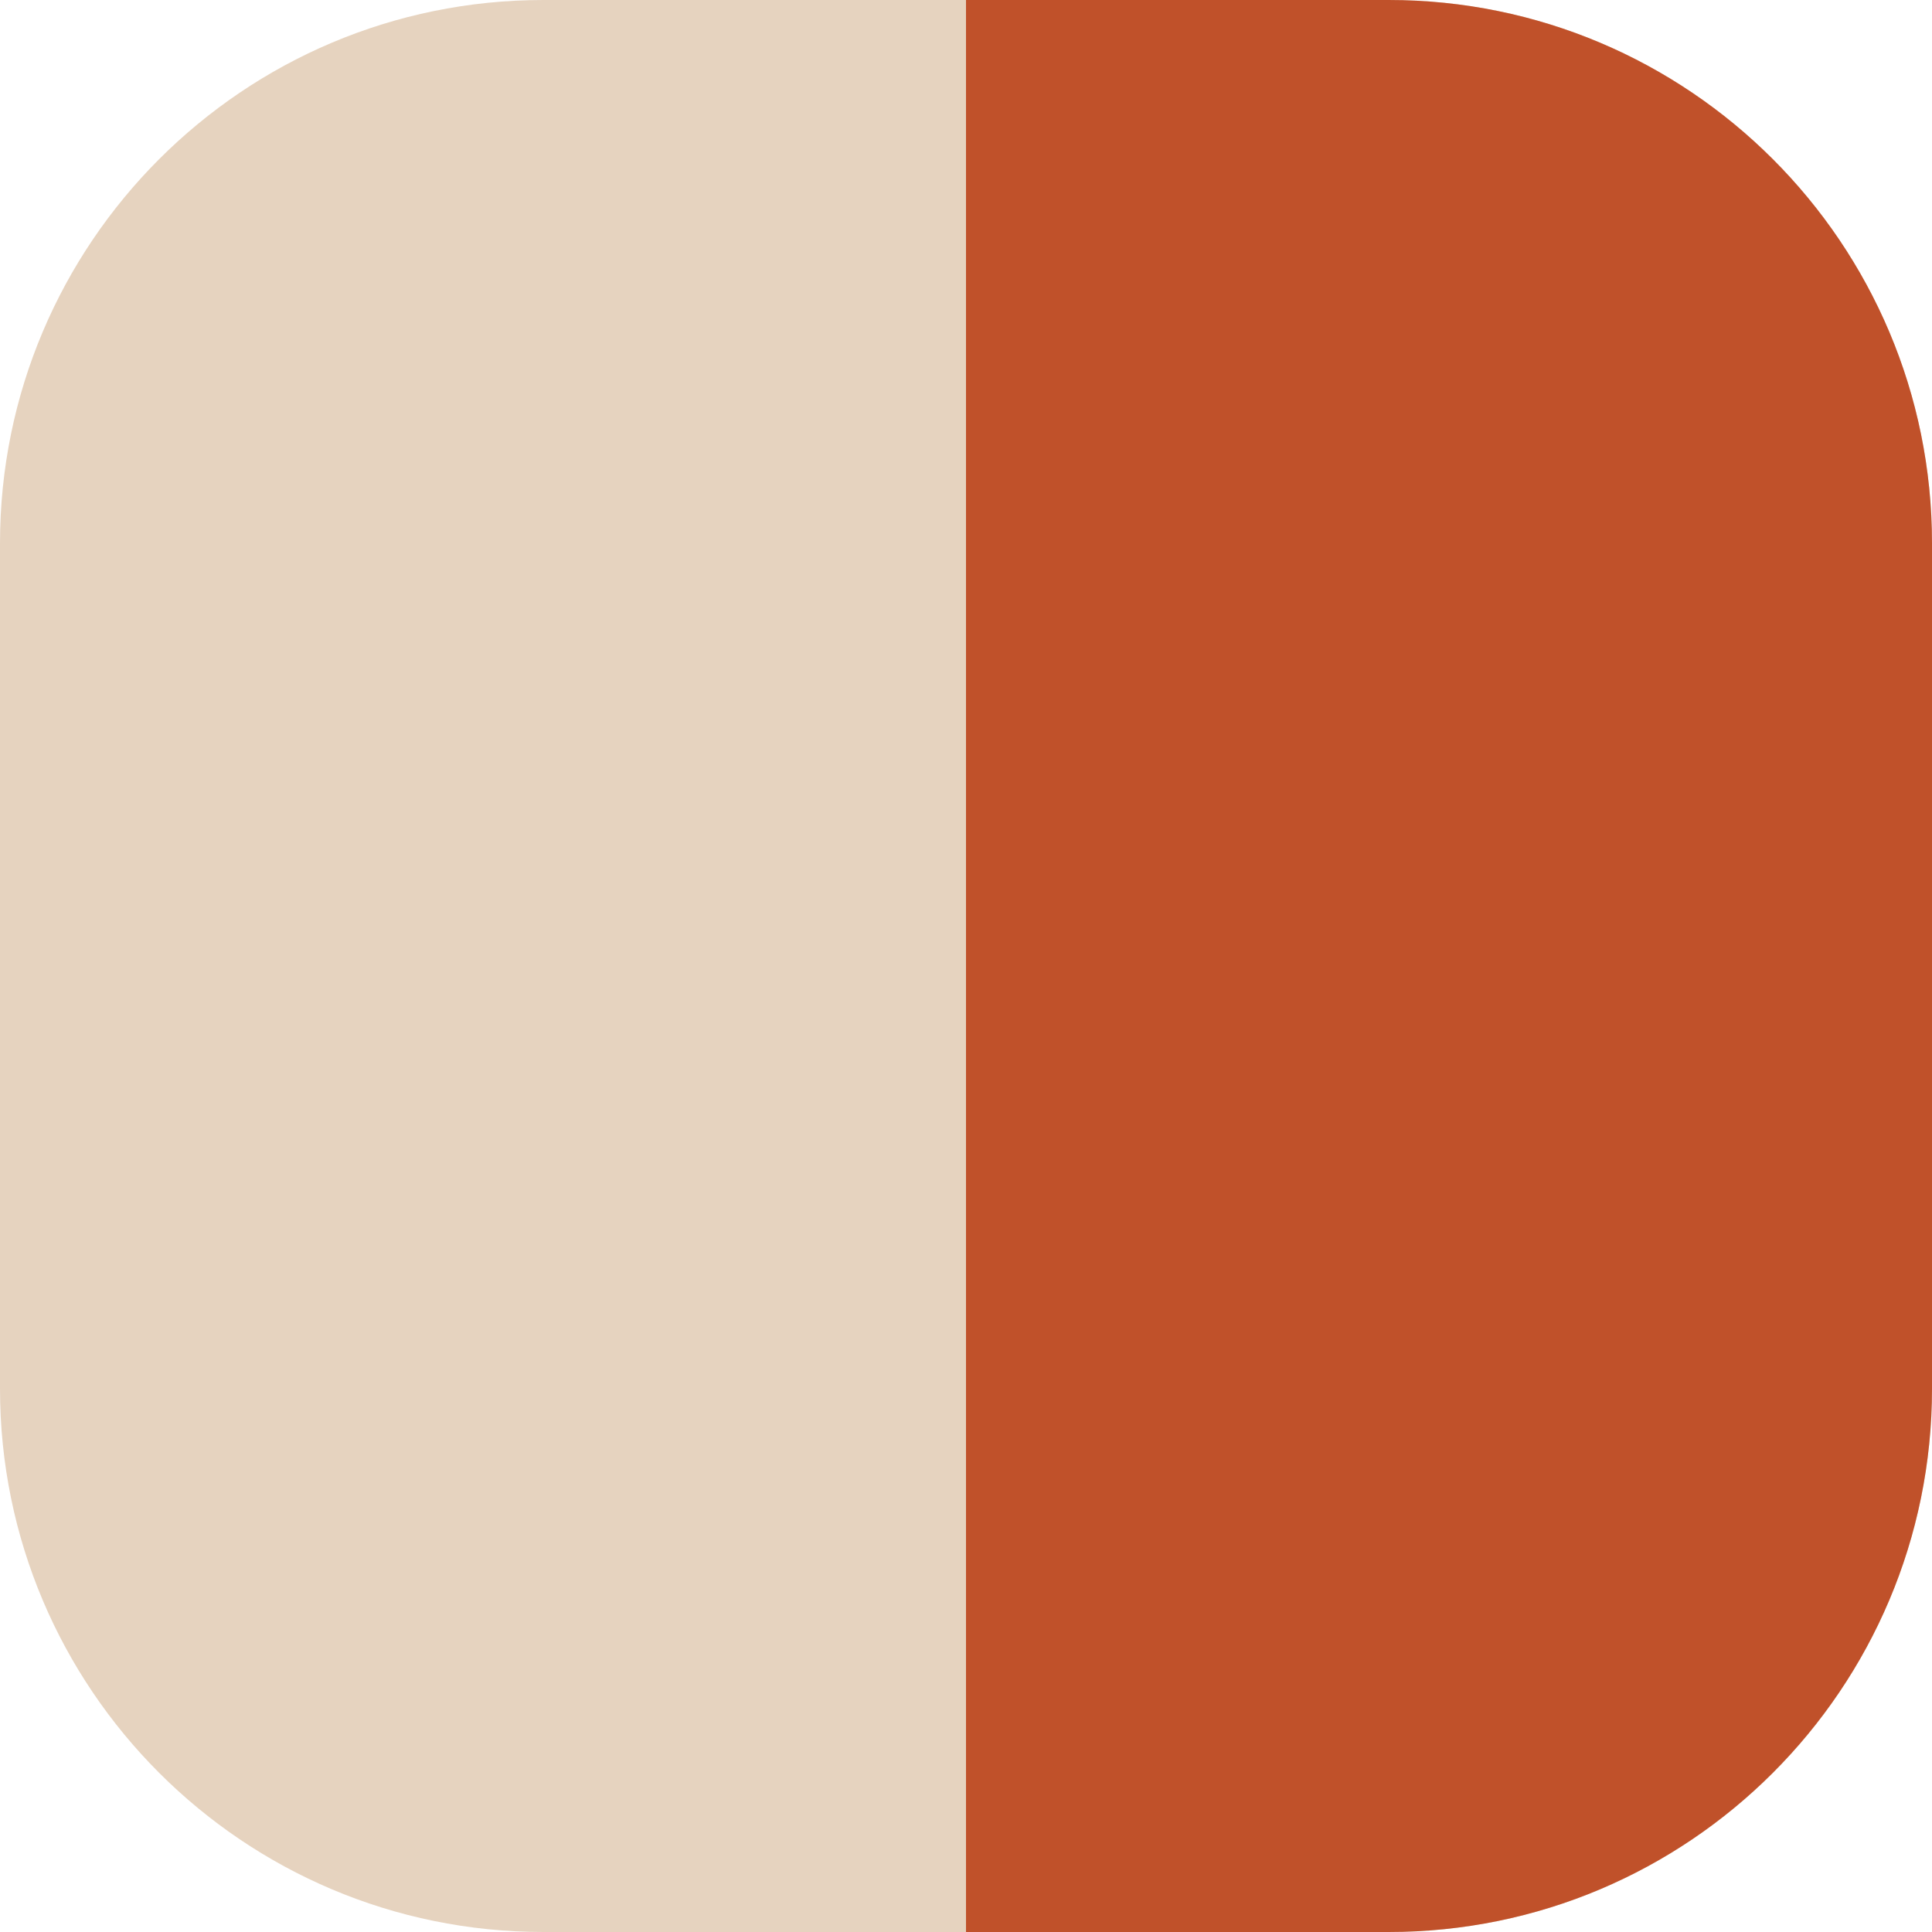
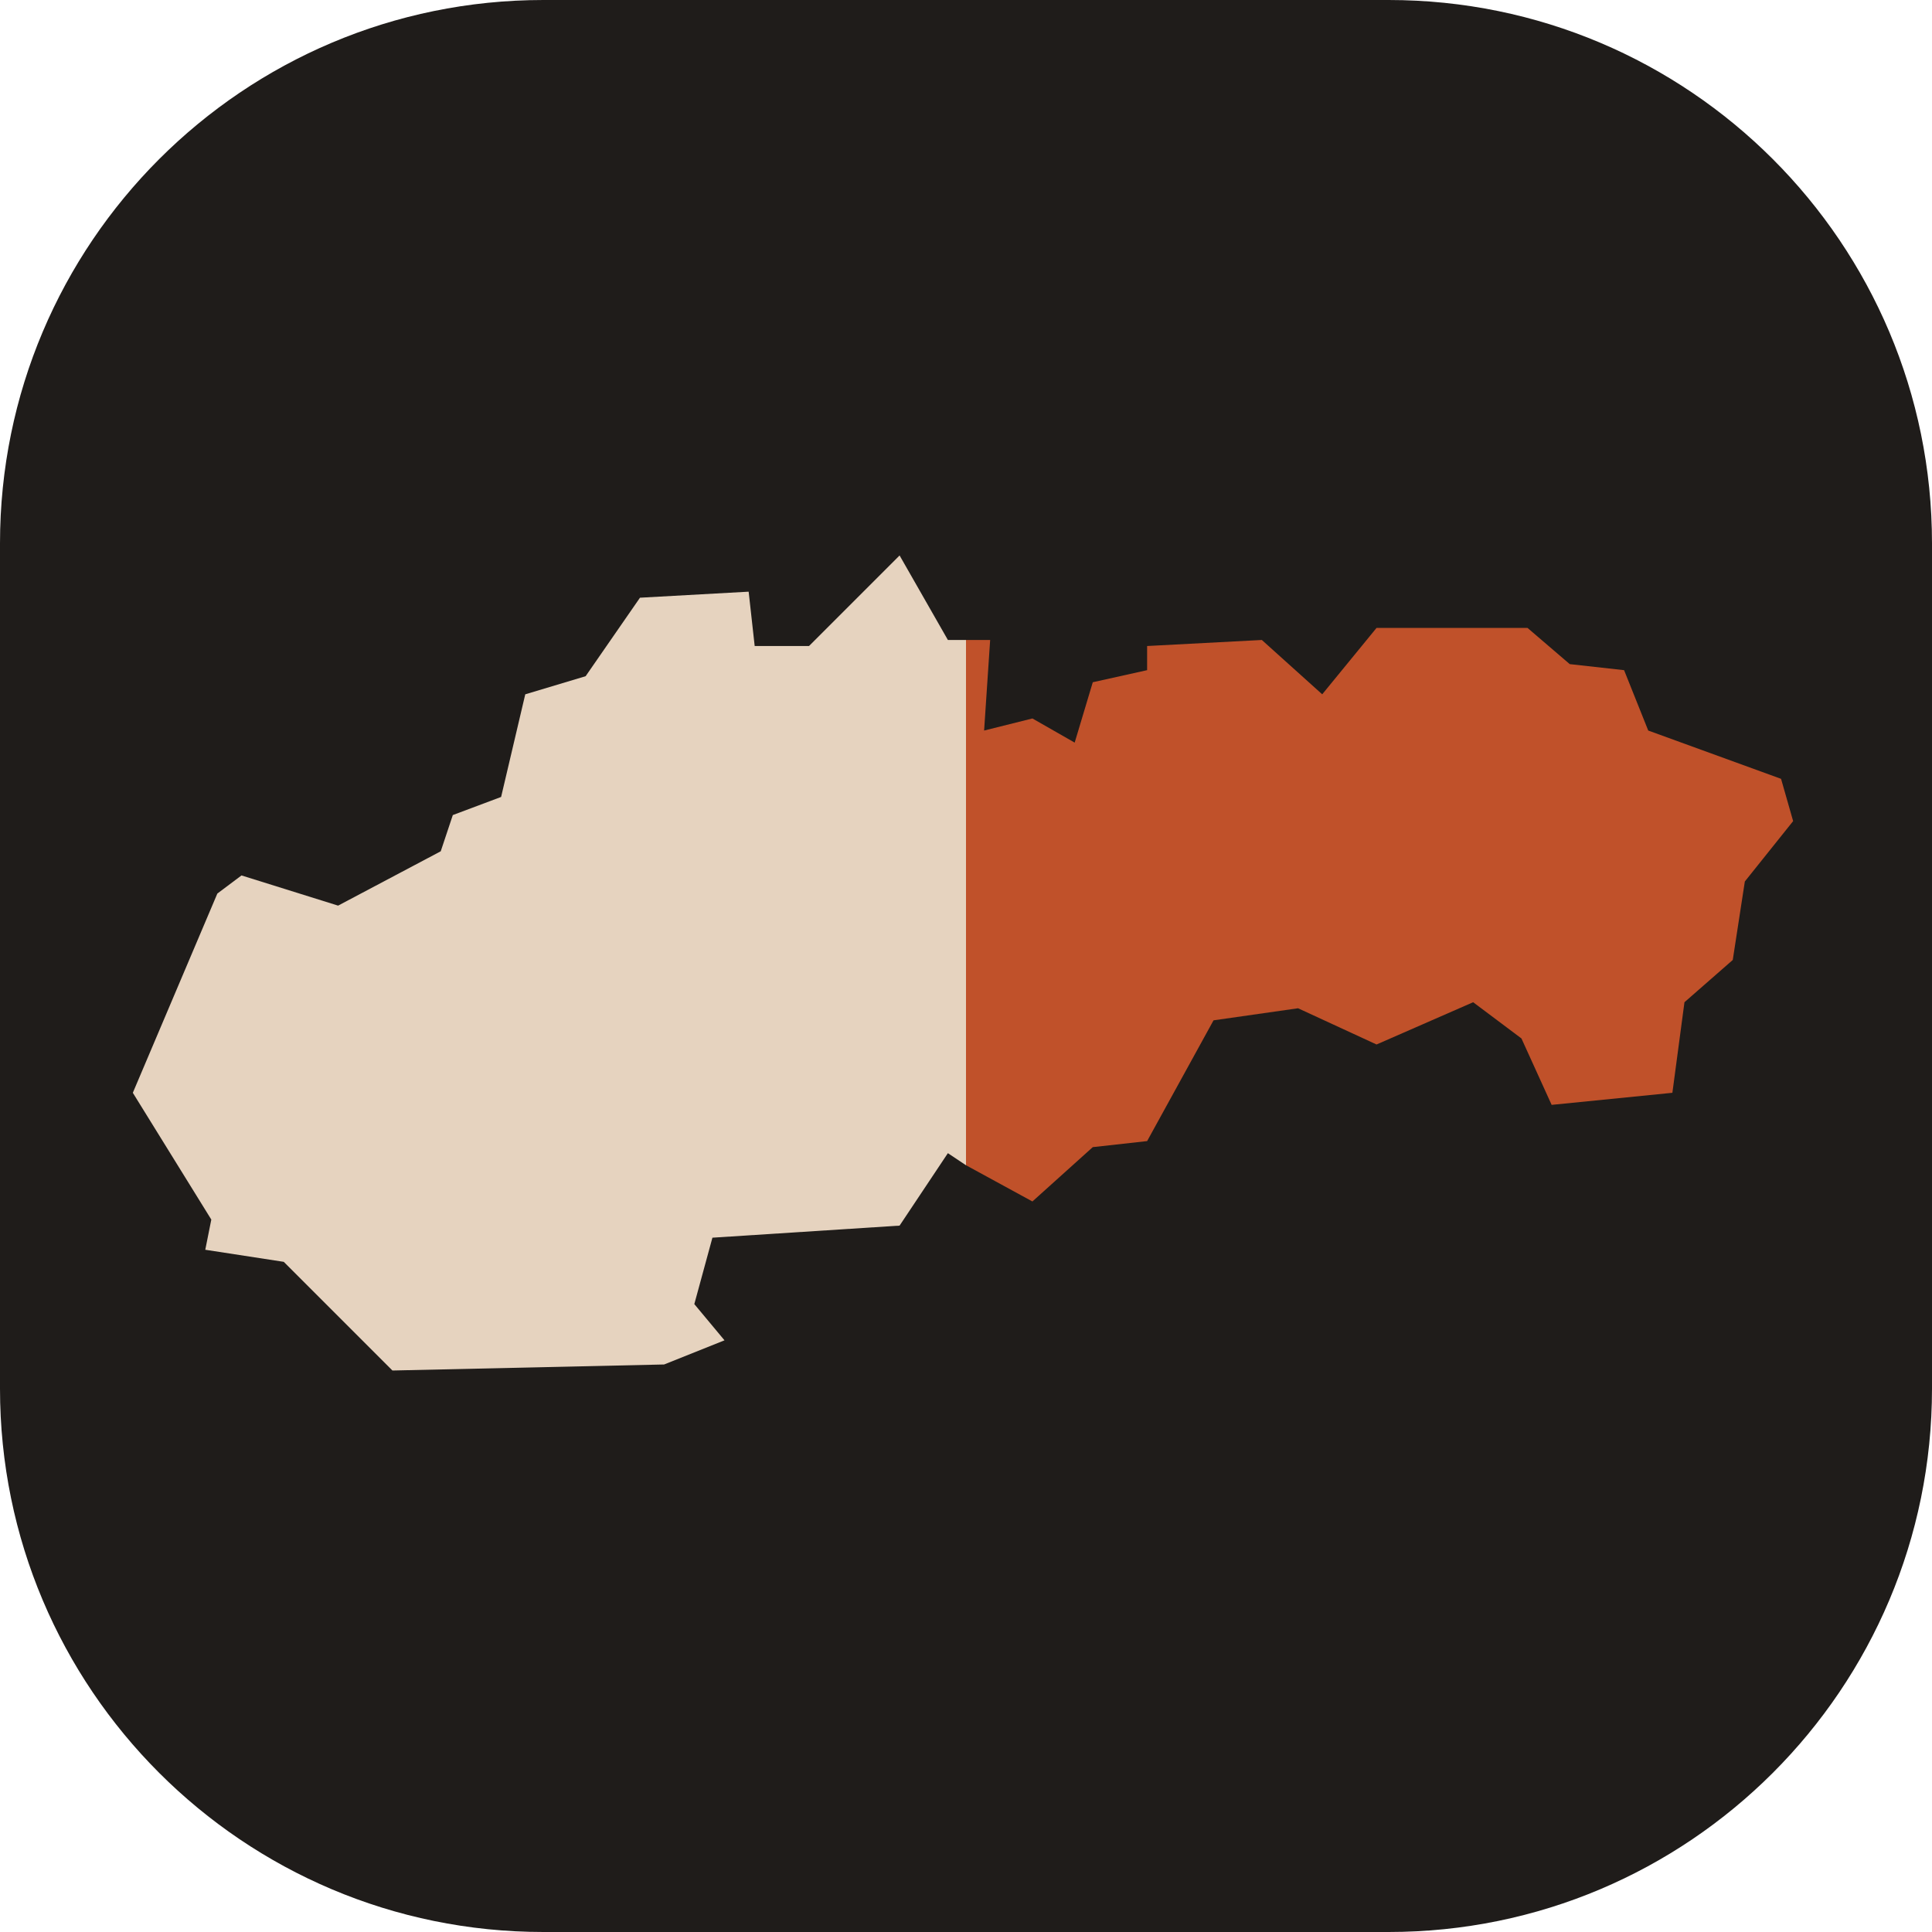
<svg xmlns="http://www.w3.org/2000/svg" viewBox="0 0 32 32">
-   <rect width="32" height="32" rx="9" fill="#e6d3bf" />
-   <path d="M16 0h7a9 9 0 0 1 9 9v14a9 9 0 0 1-9 9h-7z" fill="#c0512a" />
+   <rect width="32" height="32" rx="9" fill="#1f1c1a" />
+   <path d="M2.2 18.1L3.5 20.2L3.4 20.7L4.7 20.9L6.5 22.7L11.0 22.6L12.0 22.2L11.5 21.6L11.8 20.5L14.9 20.3L15.7 19.1L16.0 19.3L16.0 10.6L15.7 10.6L14.9 9.2L13.4 10.7L12.5 10.7L12.4 9.8L10.6 9.9L9.7 11.2L8.7 11.5L8.3 13.2L7.5 13.5L7.3 14.1L5.6 15.0L4.0 14.5L3.6 14.8Z" fill="#e6d3bf" />
+   <path d="M16.0 19.3L17.1 19.9L18.1 19.0L19.0 18.9L20.1 16.9L21.5 16.7L22.8 17.3L24.4 16.6L25.2 17.2L25.7 18.3L27.7 18.1L27.9 16.6L28.7 15.9L28.9 14.6L29.7 13.6L29.5 12.9L27.3 12.1L26.9 11.1L26.0 11.0L25.3 10.4L22.8 10.4L21.9 11.5L20.9 10.6L19.0 10.7L19.0 11.1L18.1 11.3L17.8 12.3L17.1 11.9L16.3 12.1L16.4 10.6L16.0 10.6Z" fill="#c0512a" />
</svg>
